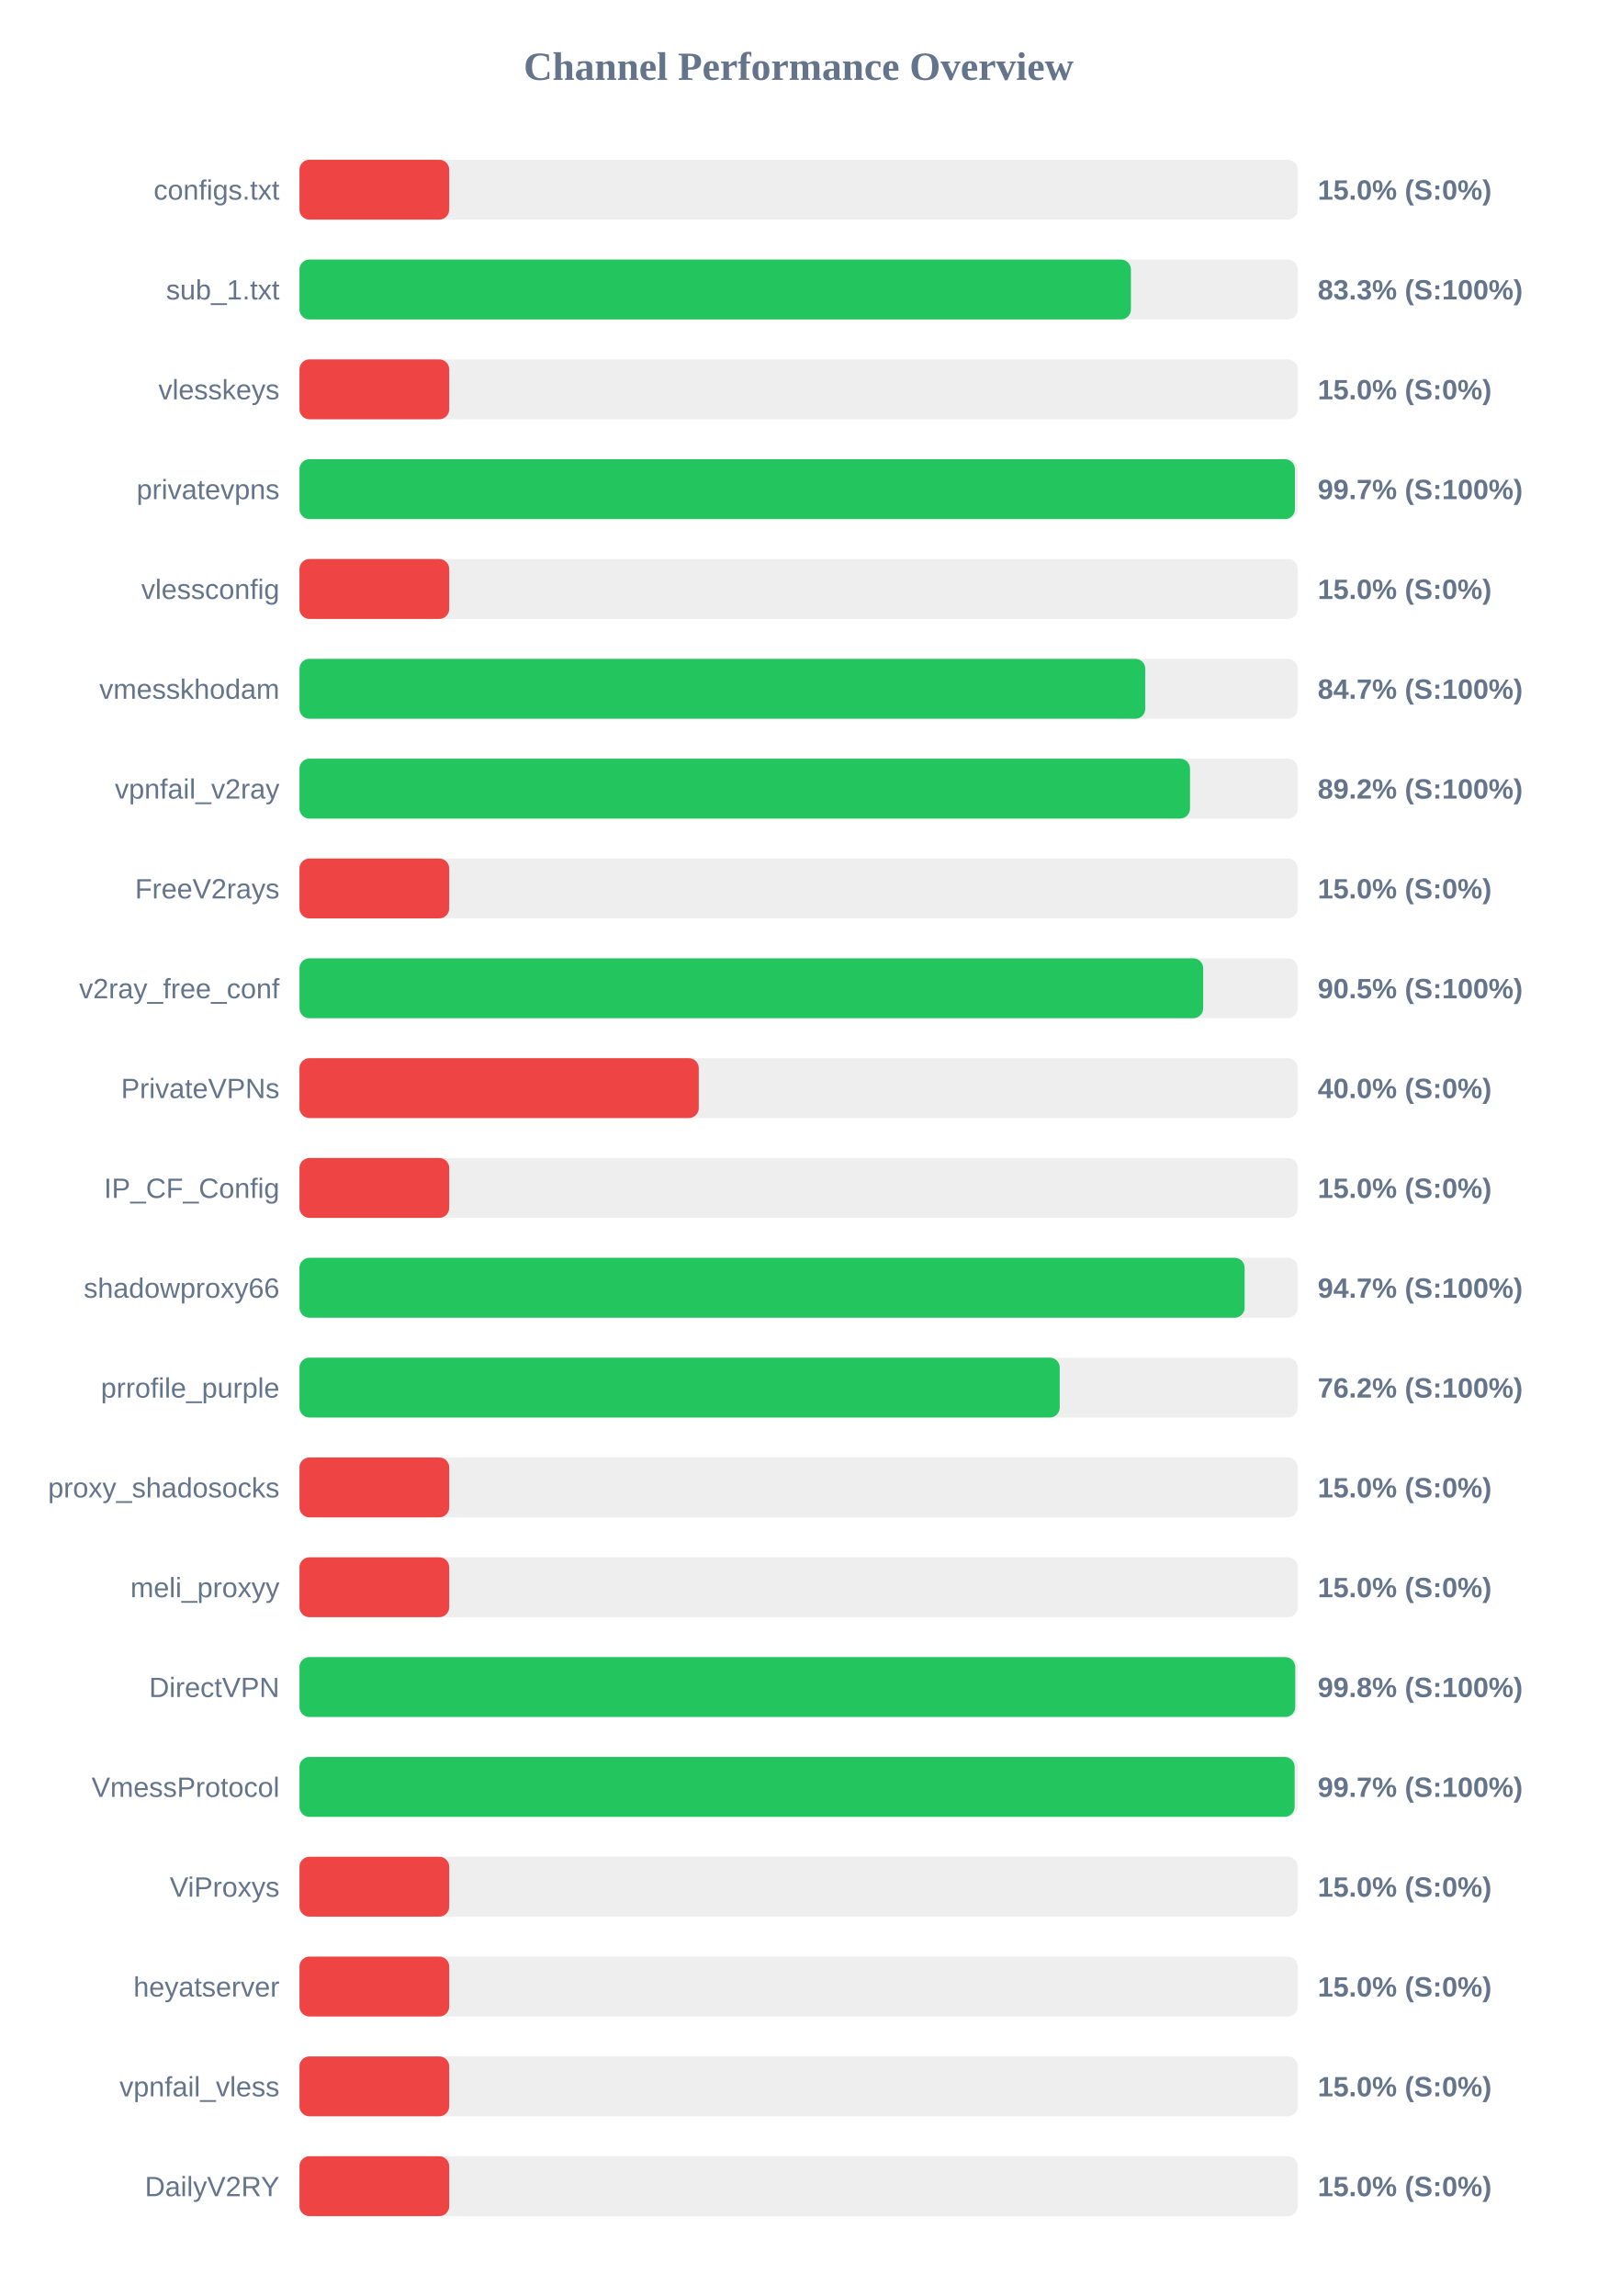
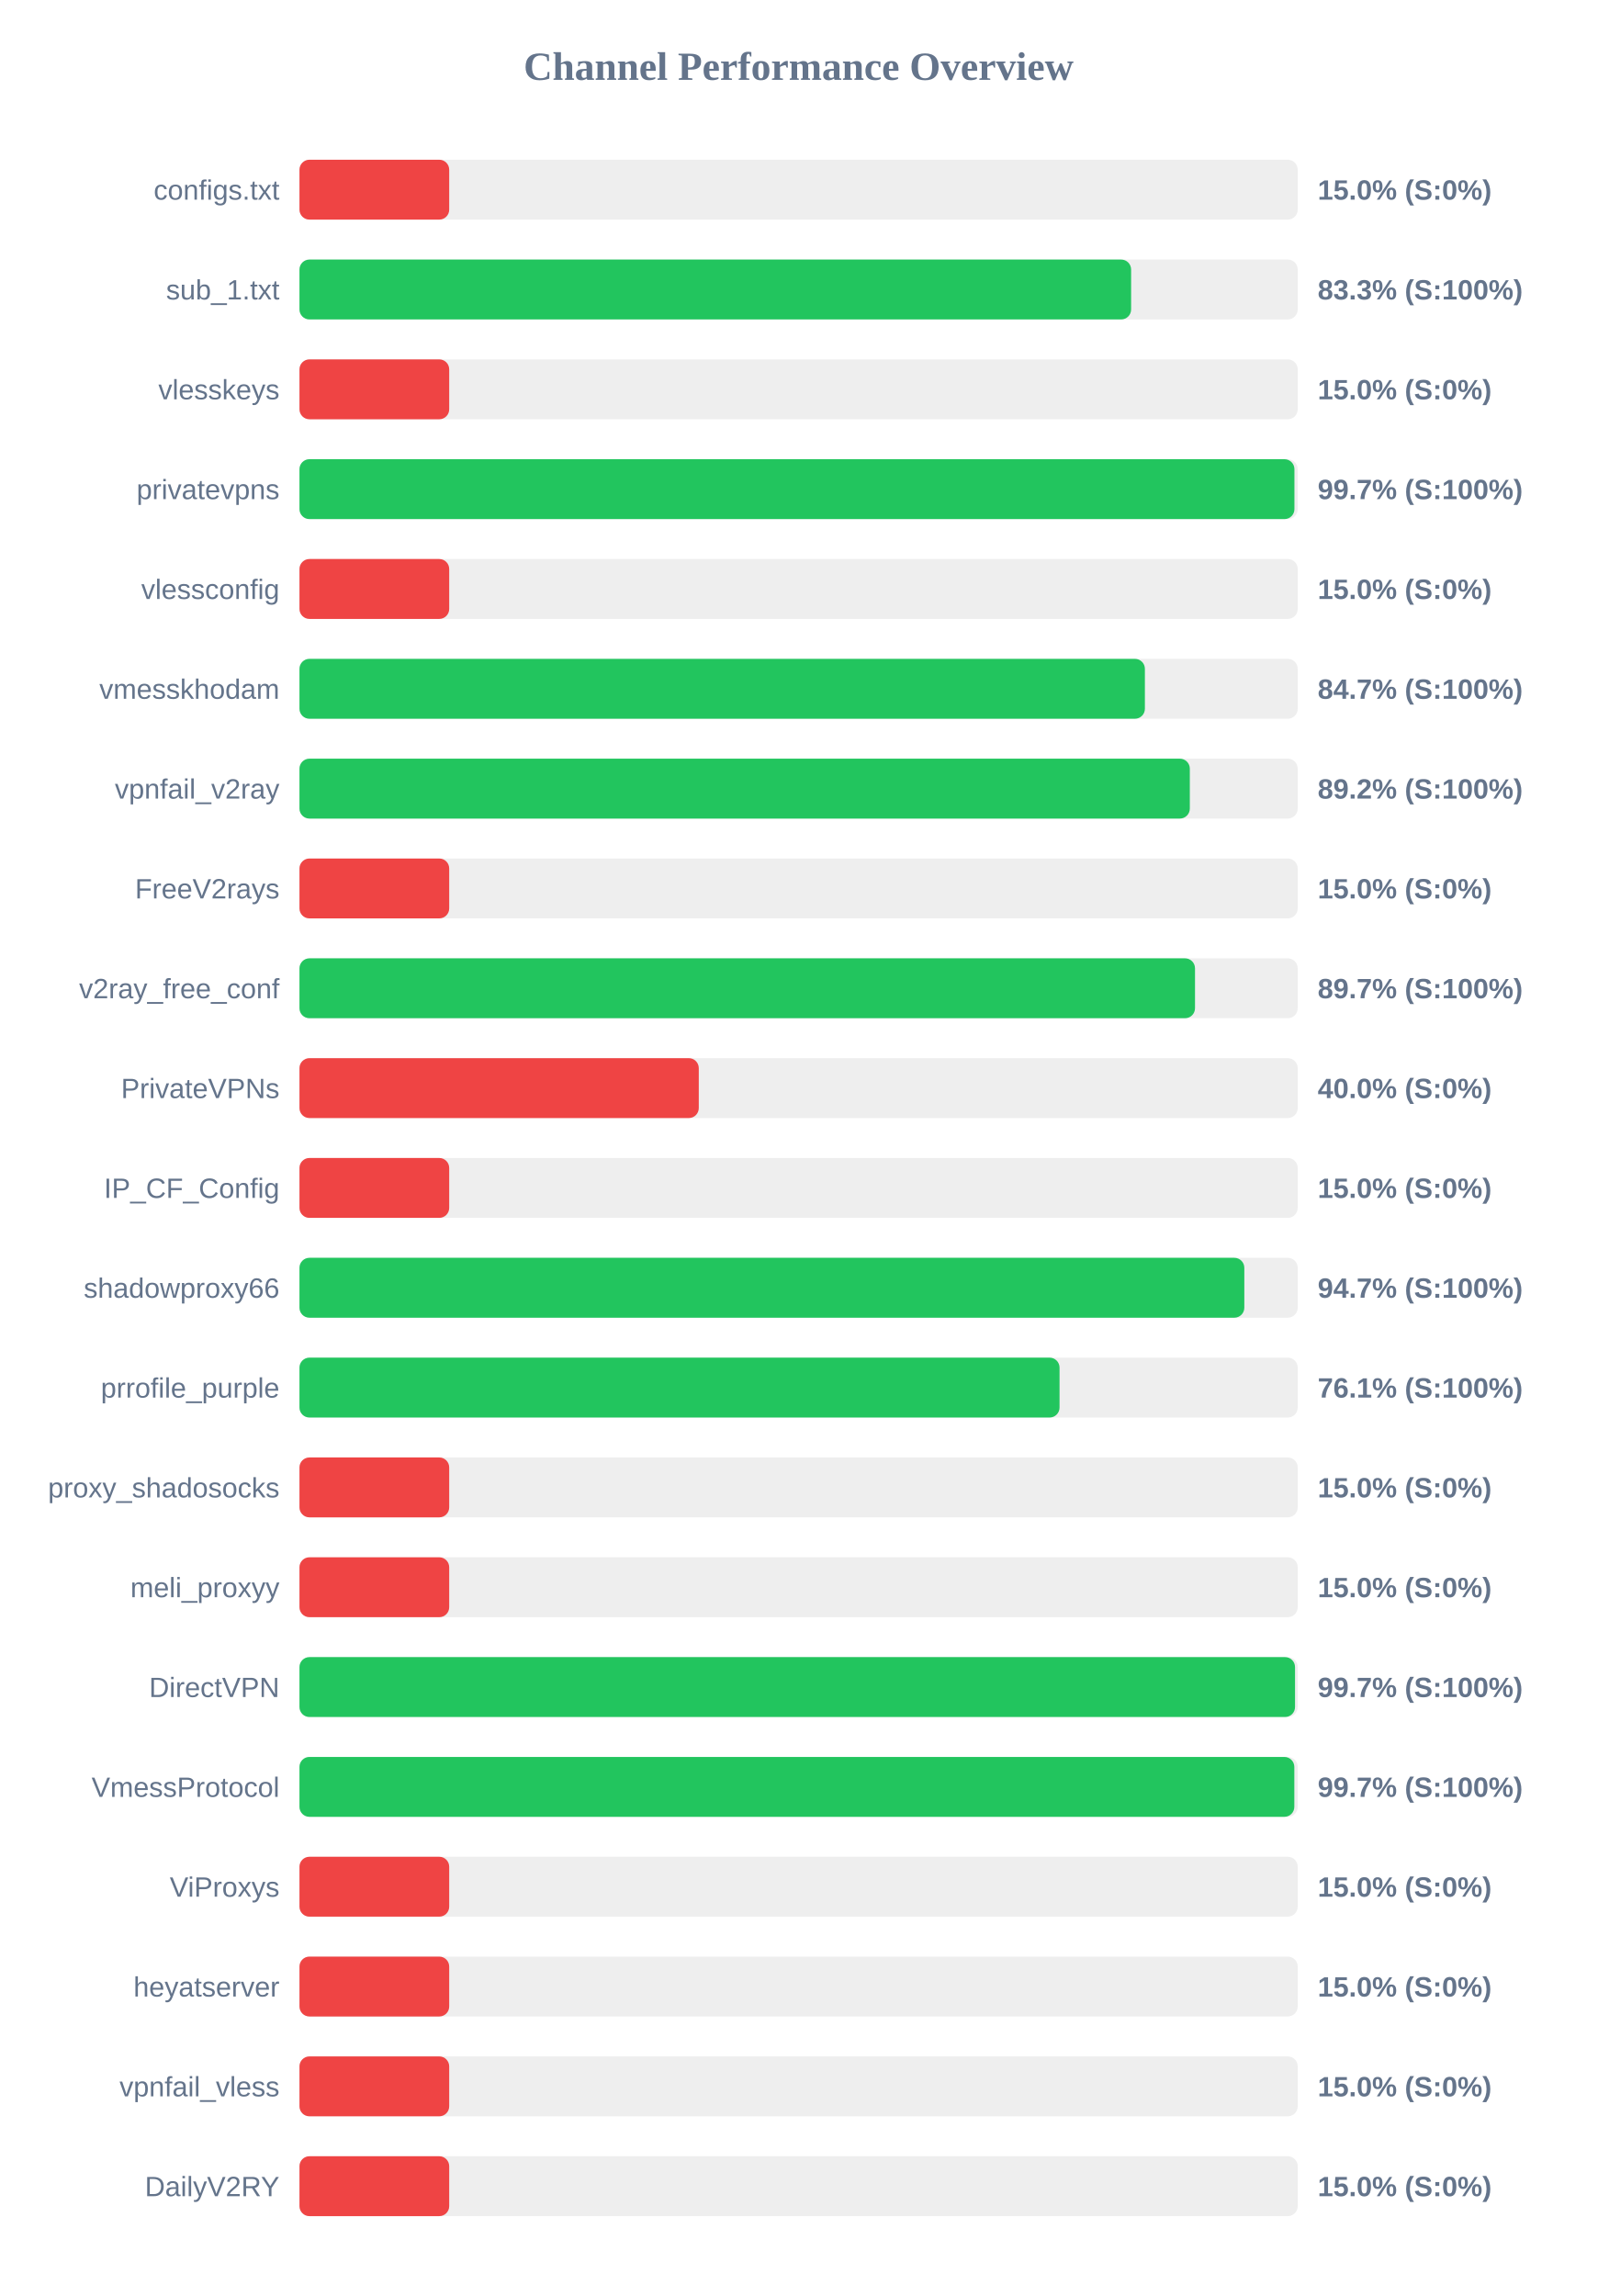
<svg xmlns="http://www.w3.org/2000/svg" width="800" height="1150" version="1.1">
  <style>
        .row { font: 14px Arial; fill: #64748b; }
        .score { font: bold 14px Arial; fill: #64748b; }
    </style>
  <text x="400" y="40" text-anchor="middle" font-size="20px" font-weight="bold" fill="#64748b">Channel Performance Overview</text>
  <rect x="150" y="80" width="500" height="30" fill="#eee" rx="5" />
  <rect x="150" y="80" width="75.0" height="30" fill="#ef4444" rx="5" />
  <text x="140" y="100" text-anchor="end" class="row">configs.txt</text>
  <text x="660" y="100" text-anchor="start" class="score">15.0% (S:0%)</text>
  <rect x="150" y="130" width="500" height="30" fill="#eee" rx="5" />
-   <rect x="150" y="130" width="416.45" height="30" fill="#22c55e" rx="5" />
+   <rect x="150" y="130" width="416.55" height="30" fill="#22c55e" rx="5" />
  <text x="140" y="150" text-anchor="end" class="row">sub_1.txt</text>
  <text x="660" y="150" text-anchor="start" class="score">83.3% (S:100%)</text>
  <rect x="150" y="180" width="500" height="30" fill="#eee" rx="5" />
  <rect x="150" y="180" width="75.0" height="30" fill="#ef4444" rx="5" />
  <text x="140" y="200" text-anchor="end" class="row">vlesskeys</text>
  <text x="660" y="200" text-anchor="start" class="score">15.0% (S:0%)</text>
  <rect x="150" y="230" width="500" height="30" fill="#eee" rx="5" />
-   <rect x="150" y="230" width="498.6" height="30" fill="#22c55e" rx="5" />
+   <rect x="150" y="230" width="498.35" height="30" fill="#22c55e" rx="5" />
  <text x="140" y="250" text-anchor="end" class="row">privatevpns</text>
  <text x="660" y="250" text-anchor="start" class="score">99.7% (S:100%)</text>
  <rect x="150" y="280" width="500" height="30" fill="#eee" rx="5" />
  <rect x="150" y="280" width="75.0" height="30" fill="#ef4444" rx="5" />
  <text x="140" y="300" text-anchor="end" class="row">vlessconfig</text>
  <text x="660" y="300" text-anchor="start" class="score">15.0% (S:0%)</text>
  <rect x="150" y="330" width="500" height="30" fill="#eee" rx="5" />
-   <rect x="150" y="330" width="423.65" height="30" fill="#22c55e" rx="5" />
+   <rect x="150" y="330" width="423.45" height="30" fill="#22c55e" rx="5" />
  <text x="140" y="350" text-anchor="end" class="row">vmesskhodam</text>
  <text x="660" y="350" text-anchor="start" class="score">84.7% (S:100%)</text>
  <rect x="150" y="380" width="500" height="30" fill="#eee" rx="5" />
-   <rect x="150" y="380" width="446.05" height="30" fill="#22c55e" rx="5" />
+   <rect x="150" y="380" width="445.95" height="30" fill="#22c55e" rx="5" />
  <text x="140" y="400" text-anchor="end" class="row">vpnfail_v2ray</text>
  <text x="660" y="400" text-anchor="start" class="score">89.2% (S:100%)</text>
  <rect x="150" y="430" width="500" height="30" fill="#eee" rx="5" />
  <rect x="150" y="430" width="75.0" height="30" fill="#ef4444" rx="5" />
  <text x="140" y="450" text-anchor="end" class="row">FreeV2rays</text>
  <text x="660" y="450" text-anchor="start" class="score">15.0% (S:0%)</text>
  <rect x="150" y="480" width="500" height="30" fill="#eee" rx="5" />
-   <rect x="150" y="480" width="452.65" height="30" fill="#22c55e" rx="5" />
+   <rect x="150" y="480" width="448.55" height="30" fill="#22c55e" rx="5" />
  <text x="140" y="500" text-anchor="end" class="row">v2ray_free_conf</text>
-   <text x="660" y="500" text-anchor="start" class="score">90.5% (S:100%)</text>
+   <text x="660" y="500" text-anchor="start" class="score">89.7% (S:100%)</text>
  <rect x="150" y="530" width="500" height="30" fill="#eee" rx="5" />
  <rect x="150" y="530" width="200.0" height="30" fill="#ef4444" rx="5" />
  <text x="140" y="550" text-anchor="end" class="row">PrivateVPNs</text>
  <text x="660" y="550" text-anchor="start" class="score">40.0% (S:0%)</text>
  <rect x="150" y="580" width="500" height="30" fill="#eee" rx="5" />
  <rect x="150" y="580" width="75.0" height="30" fill="#ef4444" rx="5" />
  <text x="140" y="600" text-anchor="end" class="row">IP_CF_Config</text>
  <text x="660" y="600" text-anchor="start" class="score">15.0% (S:0%)</text>
  <rect x="150" y="630" width="500" height="30" fill="#eee" rx="5" />
-   <rect x="150" y="630" width="473.4" height="30" fill="#22c55e" rx="5" />
+   <rect x="150" y="630" width="473.25" height="30" fill="#22c55e" rx="5" />
  <text x="140" y="650" text-anchor="end" class="row">shadowproxy66</text>
  <text x="660" y="650" text-anchor="start" class="score">94.7% (S:100%)</text>
  <rect x="150" y="680" width="500" height="30" fill="#eee" rx="5" />
-   <rect x="150" y="680" width="380.8" height="30" fill="#22c55e" rx="5" />
+   <rect x="150" y="680" width="380.7" height="30" fill="#22c55e" rx="5" />
  <text x="140" y="700" text-anchor="end" class="row">prrofile_purple</text>
-   <text x="660" y="700" text-anchor="start" class="score">76.2% (S:100%)</text>
+   <text x="660" y="700" text-anchor="start" class="score">76.1% (S:100%)</text>
  <rect x="150" y="730" width="500" height="30" fill="#eee" rx="5" />
  <rect x="150" y="730" width="75.0" height="30" fill="#ef4444" rx="5" />
  <text x="140" y="750" text-anchor="end" class="row">proxy_shadosocks</text>
  <text x="660" y="750" text-anchor="start" class="score">15.0% (S:0%)</text>
  <rect x="150" y="780" width="500" height="30" fill="#eee" rx="5" />
  <rect x="150" y="780" width="75.0" height="30" fill="#ef4444" rx="5" />
  <text x="140" y="800" text-anchor="end" class="row">meli_proxyy</text>
  <text x="660" y="800" text-anchor="start" class="score">15.0% (S:0%)</text>
  <rect x="150" y="830" width="500" height="30" fill="#eee" rx="5" />
-   <rect x="150" y="830" width="498.75" height="30" fill="#22c55e" rx="5" />
+   <rect x="150" y="830" width="498.65" height="30" fill="#22c55e" rx="5" />
  <text x="140" y="850" text-anchor="end" class="row">DirectVPN</text>
-   <text x="660" y="850" text-anchor="start" class="score">99.8% (S:100%)</text>
+   <text x="660" y="850" text-anchor="start" class="score">99.7% (S:100%)</text>
  <rect x="150" y="880" width="500" height="30" fill="#eee" rx="5" />
-   <rect x="150" y="880" width="498.45" height="30" fill="#22c55e" rx="5" />
+   <rect x="150" y="880" width="498.3" height="30" fill="#22c55e" rx="5" />
  <text x="140" y="900" text-anchor="end" class="row">VmessProtocol</text>
  <text x="660" y="900" text-anchor="start" class="score">99.7% (S:100%)</text>
  <rect x="150" y="930" width="500" height="30" fill="#eee" rx="5" />
  <rect x="150" y="930" width="75.0" height="30" fill="#ef4444" rx="5" />
  <text x="140" y="950" text-anchor="end" class="row">ViProxys</text>
  <text x="660" y="950" text-anchor="start" class="score">15.0% (S:0%)</text>
  <rect x="150" y="980" width="500" height="30" fill="#eee" rx="5" />
  <rect x="150" y="980" width="75.0" height="30" fill="#ef4444" rx="5" />
  <text x="140" y="1000" text-anchor="end" class="row">heyatserver</text>
  <text x="660" y="1000" text-anchor="start" class="score">15.0% (S:0%)</text>
  <rect x="150" y="1030" width="500" height="30" fill="#eee" rx="5" />
  <rect x="150" y="1030" width="75.0" height="30" fill="#ef4444" rx="5" />
  <text x="140" y="1050" text-anchor="end" class="row">vpnfail_vless</text>
  <text x="660" y="1050" text-anchor="start" class="score">15.0% (S:0%)</text>
  <rect x="150" y="1080" width="500" height="30" fill="#eee" rx="5" />
  <rect x="150" y="1080" width="75.0" height="30" fill="#ef4444" rx="5" />
  <text x="140" y="1100" text-anchor="end" class="row">DailyV2RY</text>
  <text x="660" y="1100" text-anchor="start" class="score">15.0% (S:0%)</text>
</svg>
